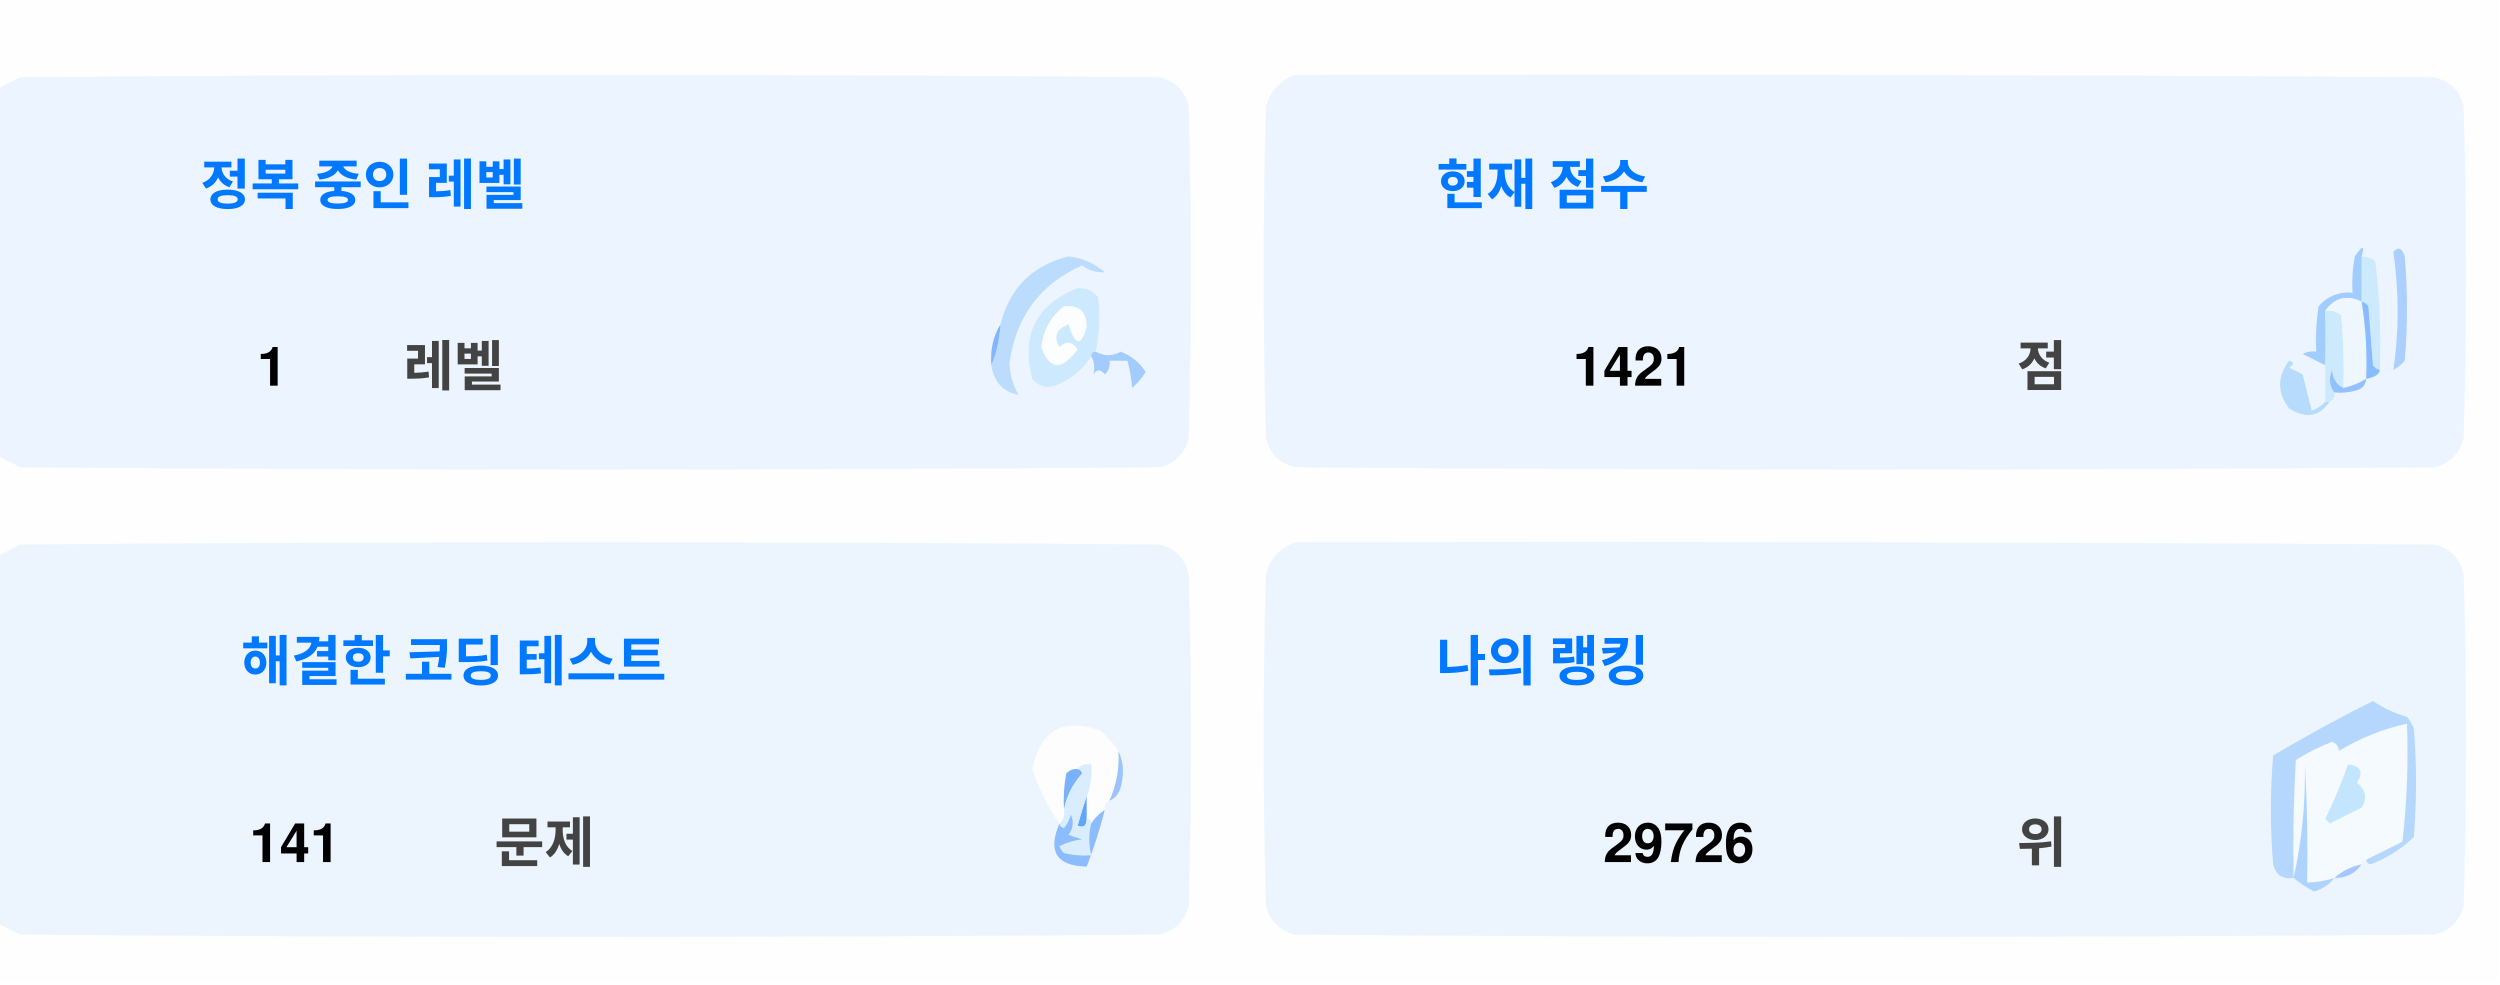
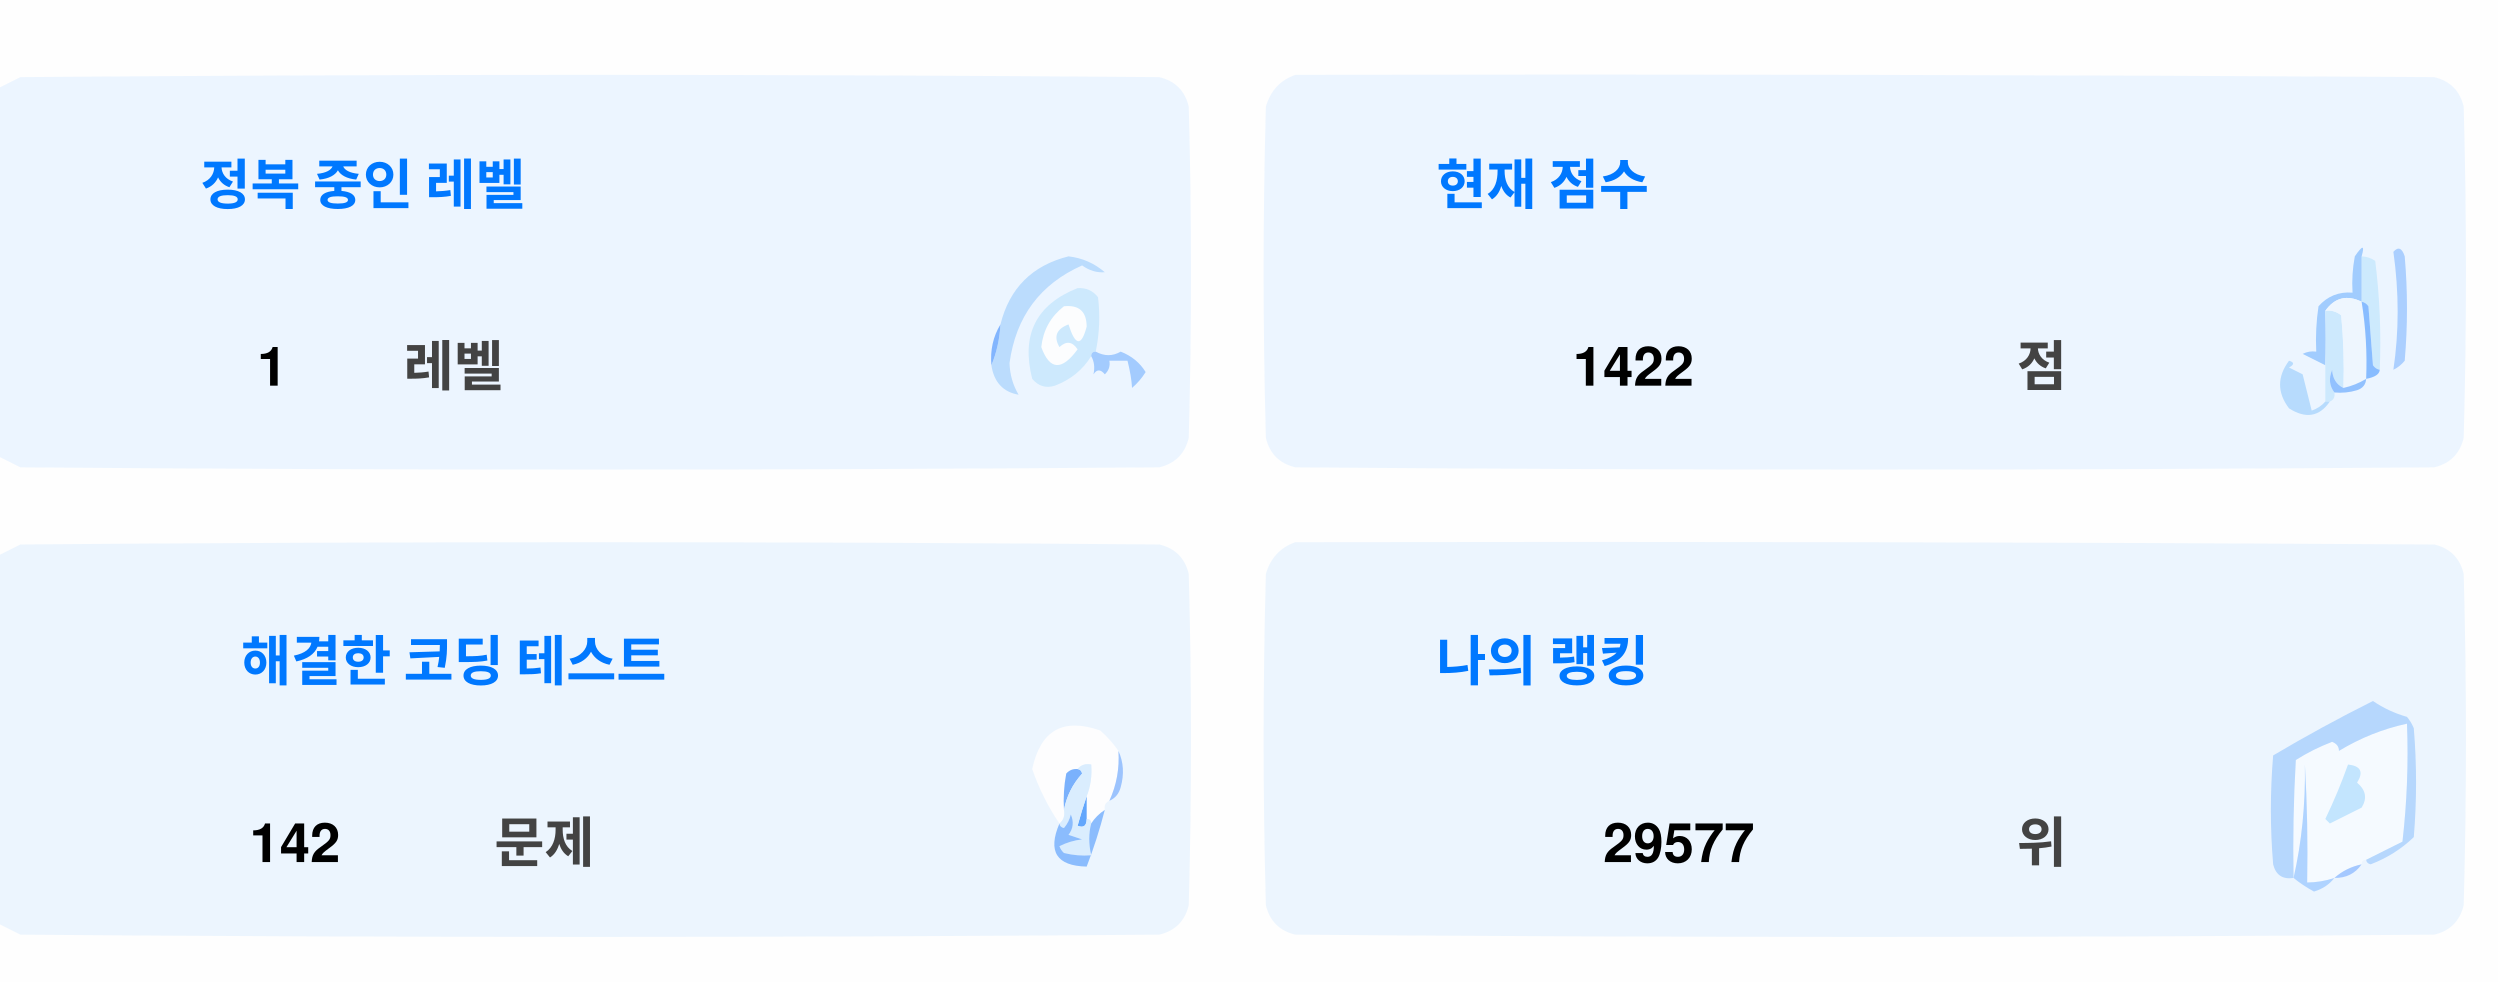
<svg xmlns="http://www.w3.org/2000/svg" version="1.1" width="551px" height="217px" style="shape-rendering:geometricPrecision; text-rendering:geometricPrecision; image-rendering:optimizeQuality; fill-rule:evenodd; clip-rule:evenodd">
  <style>.title {fill: #434343;font-size: 1rem;line-height: 1.5rem;font-weight: bold;font-family: -apple-system, BlinkMacSystemFont, Segoe UI, Helvetica, Arial, sans-serif, Apple Color Emoji, Segoe UI Emoji;}.desc {fill: #434343;font-size: 2.5rem;font-weight: bold;line-height: 1.5rem;font-family: -apple-system, BlinkMacSystemFont, Segoe UI, Helvetica, Arial, sans-serif, Apple Color Emoji, Segoe UI Emoji;}.desc-2 {fill: #434343;font-size: 1rem;font-weight: bold;line-height: 1.5rem;font-family: -apple-system, BlinkMacSystemFont, Segoe UI, Helvetica, Arial, sans-serif, Apple Color Emoji, Segoe UI Emoji;}.text, .desc {animation: twinkling 4s ease-in-out infinite;}@keyframes twinkling {40% { opacity: 1; }50% { opacity: 0.5; }60% { opacity: 1; }70% { opacity: 0.5; }80% { opacity: 1; }}</style>
  <g>
    <path style="opacity:1" fill="#fefefe" d="M -0.5,-0.5 C 183.167,-0.5 366.833,-0.5 550.5,-0.5C 550.5,71.833 550.5,144.167 550.5,216.5C 366.833,216.5 183.167,216.5 -0.5,216.5C -0.5,212.167 -0.5,207.833 -0.5,203.5C 1.14,204.32 2.807,205.153 4.5,206C 88.167,206.667 171.833,206.667 255.5,206C 259,205.167 261.167,203 262,199.5C 262.667,175.167 262.667,150.833 262,126.5C 261.167,123 259,120.833 255.5,120C 171.833,119.333 88.167,119.333 4.5,120C 2.807,120.847 1.14,121.68 -0.5,122.5C -0.5,115.167 -0.5,107.833 -0.5,100.5C 1.14,101.32 2.807,102.153 4.5,103C 88.167,103.667 171.833,103.667 255.5,103C 259,102.167 261.167,100 262,96.5C 262.667,72.167 262.667,47.833 262,23.5C 261.167,20 259,17.833 255.5,17C 171.833,16.333 88.167,16.333 4.5,17C 2.807,17.847 1.14,18.68 -0.5,19.5C -0.5,12.833 -0.5,6.167 -0.5,-0.5 Z" />
  </g>
  <g>
    <path style="opacity:1" fill="#ecf5ff" d="M -0.5,100.5 C -0.5,73.5 -0.5,46.5 -0.5,19.5C 1.14,18.68 2.807,17.847 4.5,17C 88.167,16.333 171.833,16.333 255.5,17C 259,17.833 261.167,20 262,23.5C 262.667,47.833 262.667,72.167 262,96.5C 261.167,100 259,102.167 255.5,103C 171.833,103.667 88.167,103.667 4.5,103C 2.807,102.153 1.14,101.32 -0.5,100.5 Z" />
  </g>
  <g>
    <path style="opacity:1" fill="#ecf5ff" d="M 285.5,16.5 C 369.167,16.333 452.834,16.5 536.5,17C 540,17.833 542.167,20 543,23.5C 543.667,47.833 543.667,72.167 543,96.5C 542.167,100 540,102.167 536.5,103C 452.833,103.667 369.167,103.667 285.5,103C 282,102.167 279.833,100 279,96.5C 278.333,72.167 278.333,47.833 279,23.5C 280.018,19.985 282.185,17.652 285.5,16.5 Z" />
  </g>
  <g>
    <path style="opacity:1" fill="#cdeafd" d="M 520.5,56.5 C 521.583,56.539 522.583,56.873 523.5,57.5C 524.498,65.472 524.831,73.472 524.5,81.5C 523.883,81.389 523.383,81.056 523,80.5C 522.667,76.167 522.333,71.833 522,67.5C 521.617,66.944 521.117,66.611 520.5,66.5C 520.5,63.167 520.5,59.833 520.5,56.5 Z" />
  </g>
  <g>
    <path style="opacity:1" fill="#abcfff" d="M 527.5,55.5 C 528.566,54.308 529.399,54.641 530,56.5C 530.667,64.167 530.667,71.833 530,79.5C 529.311,80.357 528.478,81.023 527.5,81.5C 528.758,73.08 528.758,64.414 527.5,55.5 Z" />
  </g>
  <g>
    <path style="opacity:1" fill="#bbdcfd" d="M 218.5,80.5 C 219.657,77.727 220.324,74.727 220.5,71.5C 222.49,63.51 227.49,58.51 235.5,56.5C 238.528,56.847 241.194,58.014 243.5,60C 241.744,60.141 240.078,59.641 238.5,58.5C 229.247,62.607 223.914,69.773 222.5,80C 222.565,82.526 223.232,84.859 224.5,87C 221.07,86.397 219.07,84.231 218.5,80.5 Z" />
  </g>
  <g>
    <path style="opacity:1" fill="#cde9fd" d="M 241.5,77.5 C 240.833,77.5 240.5,77.833 240.5,78.5C 238.628,81.529 235.961,83.695 232.5,85C 230.536,85.624 228.869,85.124 227.5,83.5C 225.021,73.791 228.354,67.124 237.5,63.5C 239.374,63.39 240.874,64.056 242,65.5C 242.497,69.524 242.331,73.524 241.5,77.5 Z" />
  </g>
  <g>
    <path style="opacity:1" fill="#fcfdfe" d="M 234.5,67.5 C 237.826,67.162 239.493,68.662 239.5,72C 238.334,76.434 237,76.267 235.5,71.5C 232.832,72.515 232.166,74.182 233.5,76.5C 235.017,75.089 236.351,75.256 237.5,77C 234.006,81.771 231.34,81.605 229.5,76.5C 229.904,72.771 231.571,69.771 234.5,67.5 Z" />
  </g>
  <g>
    <path style="opacity:1" fill="#a1ccfe" d="M 520.5,56.5 C 520.5,59.833 520.5,63.167 520.5,66.5C 517.238,64.922 514.572,65.589 512.5,68.5C 512.617,72.81 512.617,76.81 512.5,80.5C 510.86,79.68 509.193,78.847 507.5,78C 508.448,77.517 509.448,77.35 510.5,77.5C 510.335,74.15 510.502,70.817 511,67.5C 512.995,65.253 515.495,64.253 518.5,64.5C 518.336,61.813 518.503,59.146 519,56.5C 520.731,53.969 521.231,53.969 520.5,56.5 Z" />
  </g>
  <g>
    <path style="opacity:1" fill="#cde9fd" d="M 512.5,68.5 C 513.822,68.33 514.989,68.663 516,69.5C 516.499,74.823 516.666,80.156 516.5,85.5C 514.955,84.77 514.122,83.437 514,81.5C 513.22,83.387 513.387,85.054 514.5,86.5C 514.672,87.492 514.338,88.158 513.5,88.5C 513.167,88.5 512.833,88.5 512.5,88.5C 512.5,85.833 512.5,83.167 512.5,80.5C 512.617,76.81 512.617,72.81 512.5,68.5 Z" />
  </g>
  <g>
    <path style="opacity:1" fill="#eef6fe" d="M 520.5,66.5 C 521.407,72.106 521.74,77.773 521.5,83.5C 519.95,84.441 518.284,85.108 516.5,85.5C 516.666,80.156 516.499,74.823 516,69.5C 514.989,68.663 513.822,68.33 512.5,68.5C 514.572,65.589 517.238,64.922 520.5,66.5 Z" />
  </g>
  <g>
    <path style="opacity:1" fill="#88bcff" d="M 520.5,66.5 C 521.117,66.611 521.617,66.944 522,67.5C 522.333,71.833 522.667,76.167 523,80.5C 523.383,81.056 523.883,81.389 524.5,81.5C 524.445,82.469 523.445,83.136 521.5,83.5C 521.74,77.773 521.407,72.106 520.5,66.5 Z" />
  </g>
  <g>
    <path style="opacity:1" fill="#82b5fe" d="M 220.5,71.5 C 220.324,74.727 219.657,77.727 218.5,80.5C 218.215,77.171 218.882,74.171 220.5,71.5 Z" />
  </g>
  <g>
    <path style="opacity:1" fill="#a3cbfe" d="M 240.5,78.5 C 240.5,77.833 240.833,77.5 241.5,77.5C 243.391,78.536 245.224,78.536 247,77.5C 249.391,78.429 251.225,79.929 252.5,82C 251.681,83.319 250.681,84.486 249.5,85.5C 249.409,83.777 249.075,81.777 248.5,79.5C 247.167,79.5 245.833,79.5 244.5,79.5C 244.719,80.675 244.386,81.675 243.5,82.5C 242.575,81.359 241.741,81.359 241,82.5C 241.331,80.981 241.164,79.648 240.5,78.5 Z" />
  </g>
  <g>
    <path style="opacity:1" fill="#b7dbfd" d="M 512.5,88.5 C 512.833,88.5 513.167,88.5 513.5,88.5C 511.199,91.857 508.199,92.357 504.5,90C 501.872,86.535 501.872,83.035 504.5,79.5C 505.696,79.846 505.696,80.346 504.5,81C 505.5,81.5 506.5,82 507.5,82.5C 508.167,85.167 508.833,87.833 509.5,90.5C 510.739,90.058 511.739,89.391 512.5,88.5 Z" />
  </g>
  <g>
    <path style="opacity:1" fill="#92c1fe" d="M 516.5,85.5 C 518.284,85.108 519.95,84.441 521.5,83.5C 521.423,84.75 520.756,85.583 519.5,86C 517.866,86.493 516.199,86.66 514.5,86.5C 513.387,85.054 513.22,83.387 514,81.5C 514.122,83.437 514.955,84.77 516.5,85.5 Z" />
  </g>
  <g>
    <path style="opacity:1" fill="#ecf5fe" d="M -0.5,203.5 C -0.5,176.5 -0.5,149.5 -0.5,122.5C 1.14,121.68 2.807,120.847 4.5,120C 88.167,119.333 171.833,119.333 255.5,120C 259,120.833 261.167,123 262,126.5C 262.667,150.833 262.667,175.167 262,199.5C 261.167,203 259,205.167 255.5,206C 171.833,206.667 88.167,206.667 4.5,206C 2.807,205.153 1.14,204.32 -0.5,203.5 Z" />
  </g>
  <g>
    <path style="opacity:1" fill="#ecf5fe" d="M 285.5,119.5 C 369.167,119.333 452.834,119.5 536.5,120C 540,120.833 542.167,123 543,126.5C 543.667,150.833 543.667,175.167 543,199.5C 542.167,203 540,205.167 536.5,206C 452.833,206.667 369.167,206.667 285.5,206C 282,205.167 279.833,203 279,199.5C 278.333,175.167 278.333,150.833 279,126.5C 280.018,122.985 282.185,120.652 285.5,119.5 Z" />
  </g>
  <g>
    <path style="opacity:1" fill="#fdfdfe" d="M 246.5,165.5 C 246.758,169.367 246.092,173.034 244.5,176.5C 243.662,176.842 243.328,177.508 243.5,178.5C 242.272,179.306 241.272,180.306 240.5,181.5C 240.5,180.833 240.167,180.5 239.5,180.5C 239.5,178.833 239.5,177.167 239.5,175.5C 240.369,173.283 240.702,170.95 240.5,168.5C 239.209,168.263 238.209,168.596 237.5,169.5C 236.504,169.414 235.671,169.748 235,170.5C 234.503,173.146 234.336,175.813 234.5,178.5C 234.737,179.791 234.404,180.791 233.5,181.5C 230.986,177.806 228.986,173.806 227.5,169.5C 229.309,160.957 234.309,158.124 242.5,161C 244.07,162.397 245.404,163.897 246.5,165.5 Z" />
  </g>
  <g>
    <path style="opacity:1" fill="#f5faff" d="M 521.5,189.5 C 520.833,189.5 520.5,189.833 520.5,190.5C 518.181,190.992 516.181,191.992 514.5,193.5C 512.565,194.15 510.565,194.483 508.5,194.5C 508.666,185.827 508.5,177.16 508,168.5C 508.141,177.227 507.308,185.56 505.5,193.5C 505.334,184.827 505.5,176.16 506,167.5C 508.527,165.903 511.194,164.57 514,163.5C 515.011,163.892 515.511,164.559 515.5,165.5C 520.21,162.641 525.21,160.641 530.5,159.5C 530.831,168.192 530.498,176.859 529.5,185.5C 526.807,186.847 524.14,188.18 521.5,189.5 Z" />
  </g>
  <g>
    <path style="opacity:1" fill="#b6d7fd" d="M 521.5,189.5 C 524.14,188.18 526.807,186.847 529.5,185.5C 530.498,176.859 530.831,168.192 530.5,159.5C 525.21,160.641 520.21,162.641 515.5,165.5C 515.511,164.559 515.011,163.892 514,163.5C 511.194,164.57 508.527,165.903 506,167.5C 505.5,176.16 505.334,184.827 505.5,193.5C 503.089,193.863 501.589,192.863 501,190.5C 500.333,182.5 500.333,174.5 501,166.5C 508.173,162.246 515.507,158.246 523,154.5C 525.304,156.068 527.804,157.235 530.5,158C 531.126,158.75 531.626,159.584 532,160.5C 532.667,168.5 532.667,176.5 532,184.5C 529.292,187.111 526.125,189.111 522.5,190.5C 521.893,190.376 521.56,190.043 521.5,189.5 Z" />
  </g>
  <g>
    <path style="opacity:1" fill="#c3e5fe" d="M 517.5,168.5 C 520.317,168.801 520.984,170.134 519.5,172.5C 521.439,174.122 521.772,175.956 520.5,178C 518.167,179.167 515.833,180.333 513.5,181.5C 513.167,181.167 512.833,180.833 512.5,180.5C 514.414,176.515 516.081,172.515 517.5,168.5 Z" />
  </g>
  <g>
    <path style="opacity:1" fill="#7ab1fc" d="M 237.5,169.5 C 238.043,169.56 238.376,169.893 238.5,170.5C 236.395,172.836 235.062,175.503 234.5,178.5C 234.336,175.813 234.503,173.146 235,170.5C 235.671,169.748 236.504,169.414 237.5,169.5 Z" />
  </g>
  <g>
    <path style="opacity:1" fill="#afd3ff" d="M 514.5,193.5 C 513.378,194.947 511.878,195.947 510,196.5C 508.348,195.601 506.848,194.601 505.5,193.5C 507.308,185.56 508.141,177.227 508,168.5C 508.5,177.16 508.666,185.827 508.5,194.5C 510.565,194.483 512.565,194.15 514.5,193.5 Z" />
  </g>
  <g>
    <path style="opacity:1" fill="#9cc3fd" d="M 246.5,165.5 C 247.634,167.966 247.801,170.633 247,173.5C 246.623,174.942 245.79,175.942 244.5,176.5C 246.092,173.034 246.758,169.367 246.5,165.5 Z" />
  </g>
  <g>
    <path style="opacity:1" fill="#62a6fc" d="M 239.5,175.5 C 239.5,177.167 239.5,178.833 239.5,180.5C 239.483,182.028 238.816,182.528 237.5,182C 238.117,179.723 238.784,177.556 239.5,175.5 Z" />
  </g>
  <g>
    <path style="opacity:1" fill="#daedfe" d="M 237.5,169.5 C 238.209,168.596 239.209,168.263 240.5,168.5C 240.702,170.95 240.369,173.283 239.5,175.5C 238.784,177.556 238.117,179.723 237.5,182C 238.816,182.528 239.483,182.028 239.5,180.5C 240.167,180.5 240.5,180.833 240.5,181.5C 239.918,183.669 239.918,186.002 240.5,188.5C 238.473,188.662 236.473,188.495 234.5,188C 234.043,187.586 233.709,187.086 233.5,186.5C 235.078,185.702 236.744,185.202 238.5,185C 237.5,184.667 236.5,184.333 235.5,184C 236.554,182.612 236.72,181.112 236,179.5C 235.751,180.624 235.251,181.624 234.5,182.5C 233.893,182.376 233.56,182.043 233.5,181.5C 234.404,180.791 234.737,179.791 234.5,178.5C 235.062,175.503 236.395,172.836 238.5,170.5C 238.376,169.893 238.043,169.56 237.5,169.5 Z" />
  </g>
  <g>
    <path style="opacity:1" fill="#8bbcfd" d="M 243.5,178.5 C 242.395,182.803 241.062,186.969 239.5,191C 232.857,190.847 230.857,187.68 233.5,181.5C 233.56,182.043 233.893,182.376 234.5,182.5C 235.251,181.624 235.751,180.624 236,179.5C 236.72,181.112 236.554,182.612 235.5,184C 236.5,184.333 237.5,184.667 238.5,185C 236.744,185.202 235.078,185.702 233.5,186.5C 233.709,187.086 234.043,187.586 234.5,188C 236.473,188.495 238.473,188.662 240.5,188.5C 239.918,186.002 239.918,183.669 240.5,181.5C 241.272,180.306 242.272,179.306 243.5,178.5 Z" />
  </g>
  <g>
    <path style="opacity:1" fill="#a4c8ff" d="M 520.5,190.5 C 519.089,192.539 517.089,193.539 514.5,193.5C 516.181,191.992 518.181,190.992 520.5,190.5 Z" />
  </g>
  <text text-anchor="middle" x="80" y="45" class="title" style="fill:#0078ff;" stroke="#none" stroke-width="1">정복 중인 레벨</text>
  <text text-anchor="middle" x="60" y="85" class="desc" style="fill:#000000;" stroke="#none" stroke-width="1">1</text>
  <text text-anchor="middle" x="100" y="85" class="desc-2" style="fill:#434343;" stroke="#none" stroke-width="1">레벨</text>
  <text text-anchor="middle" x="340" y="45" class="title" style="fill:#0078ff;" stroke="#none" stroke-width="1">현재 점수</text>
-   <text text-anchor="middle" x="360" y="85" class="desc" style="fill:#000000;" stroke="#none" stroke-width="1">1421</text>
+   <text text-anchor="middle" x="360" y="85" class="desc" style="fill:#000000;" stroke="#none" stroke-width="1">1422</text>
  <text text-anchor="middle" x="450" y="85" class="desc-2" style="fill:#434343;" stroke="#none" stroke-width="1">점</text>
  <text text-anchor="middle" x="100" y="150" class="title" style="fill:#0078ff;" stroke="#none" stroke-width="1">해결한 코딩 테스트</text>
-   <text text-anchor="middle" x="65" y="190" class="desc" style="fill:#000000;" stroke="#none" stroke-width="1">141</text>
+   <text text-anchor="middle" x="65" y="190" class="desc" style="fill:#000000;" stroke="#none" stroke-width="1">142</text>
  <text text-anchor="middle" x="120" y="190" class="desc-2" style="fill:#434343;" stroke="#none" stroke-width="1">문제</text>
  <text text-anchor="middle" x="340" y="150" class="title" style="fill:#0078ff;" stroke="#none" stroke-width="1">나의 랭킹</text>
-   <text text-anchor="middle" x="370" y="190" class="desc" style="fill:#000000;" stroke="#none" stroke-width="1">29726</text>
+   <text text-anchor="middle" x="370" y="190" class="desc" style="fill:#000000;" stroke="#none" stroke-width="1">29577</text>
  <text text-anchor="middle" x="450" y="190" class="desc-2" style="fill:#434343;" stroke="#none" stroke-width="1">위</text>
</svg>
